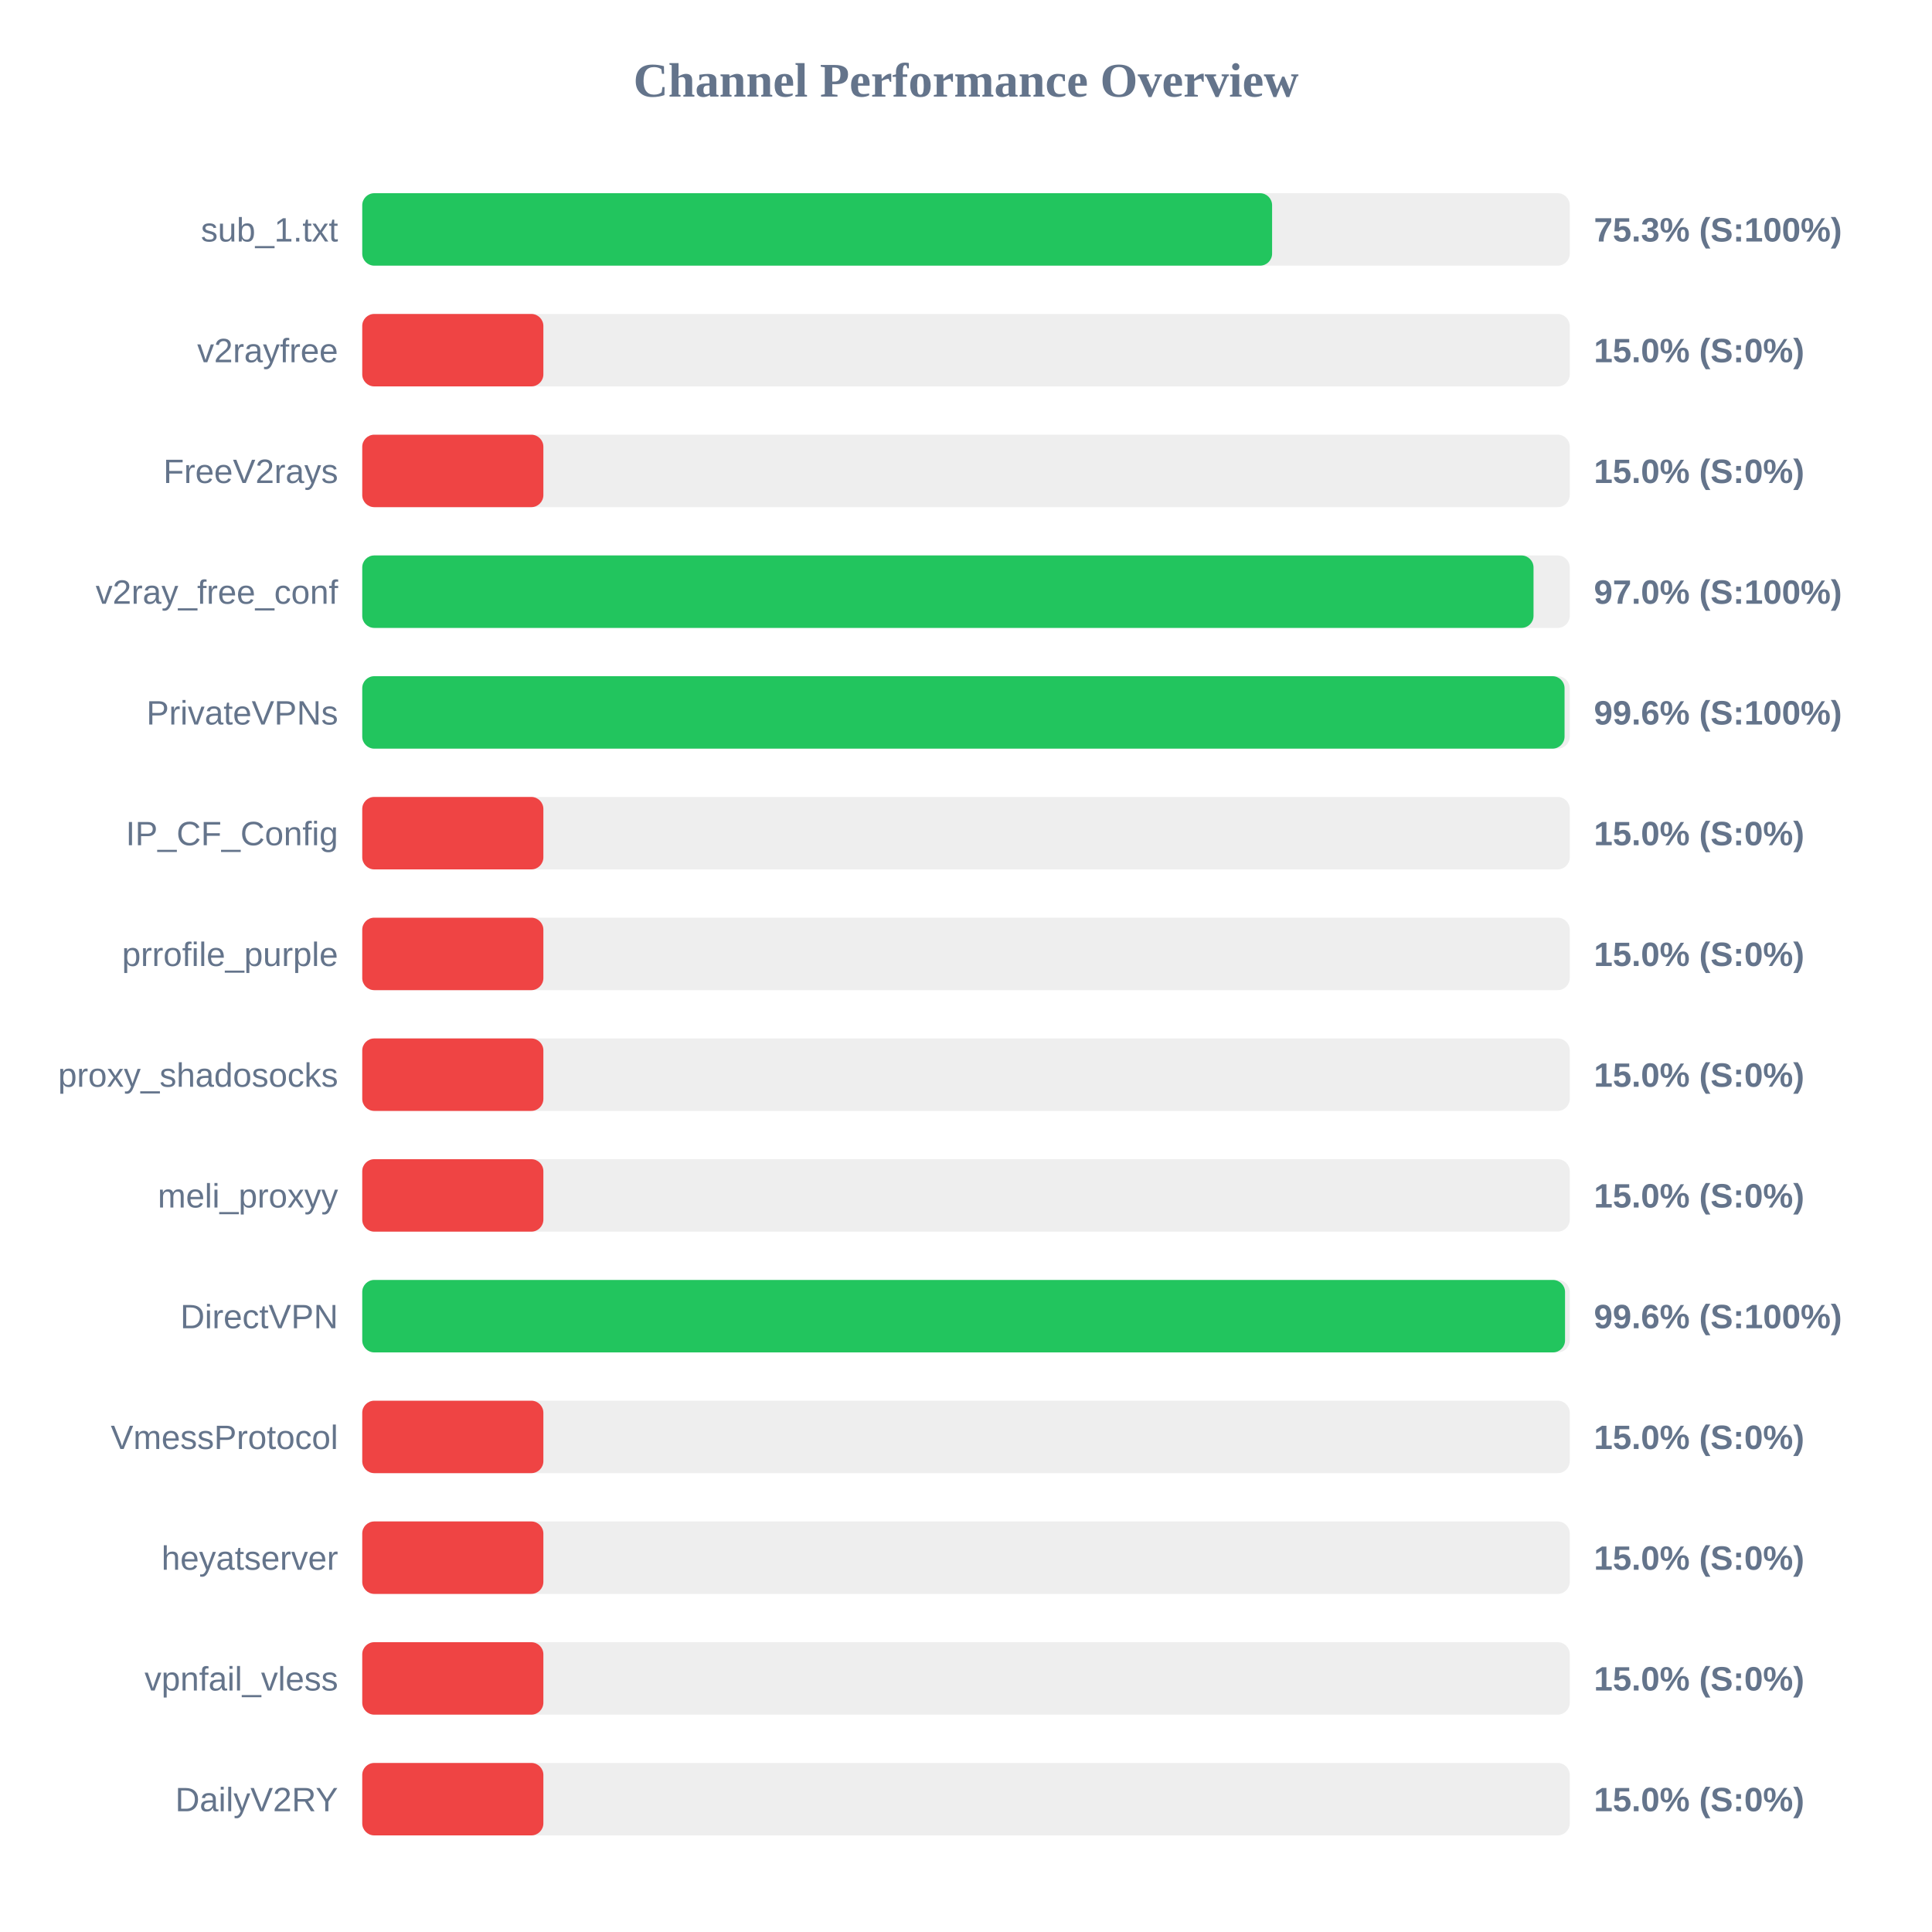
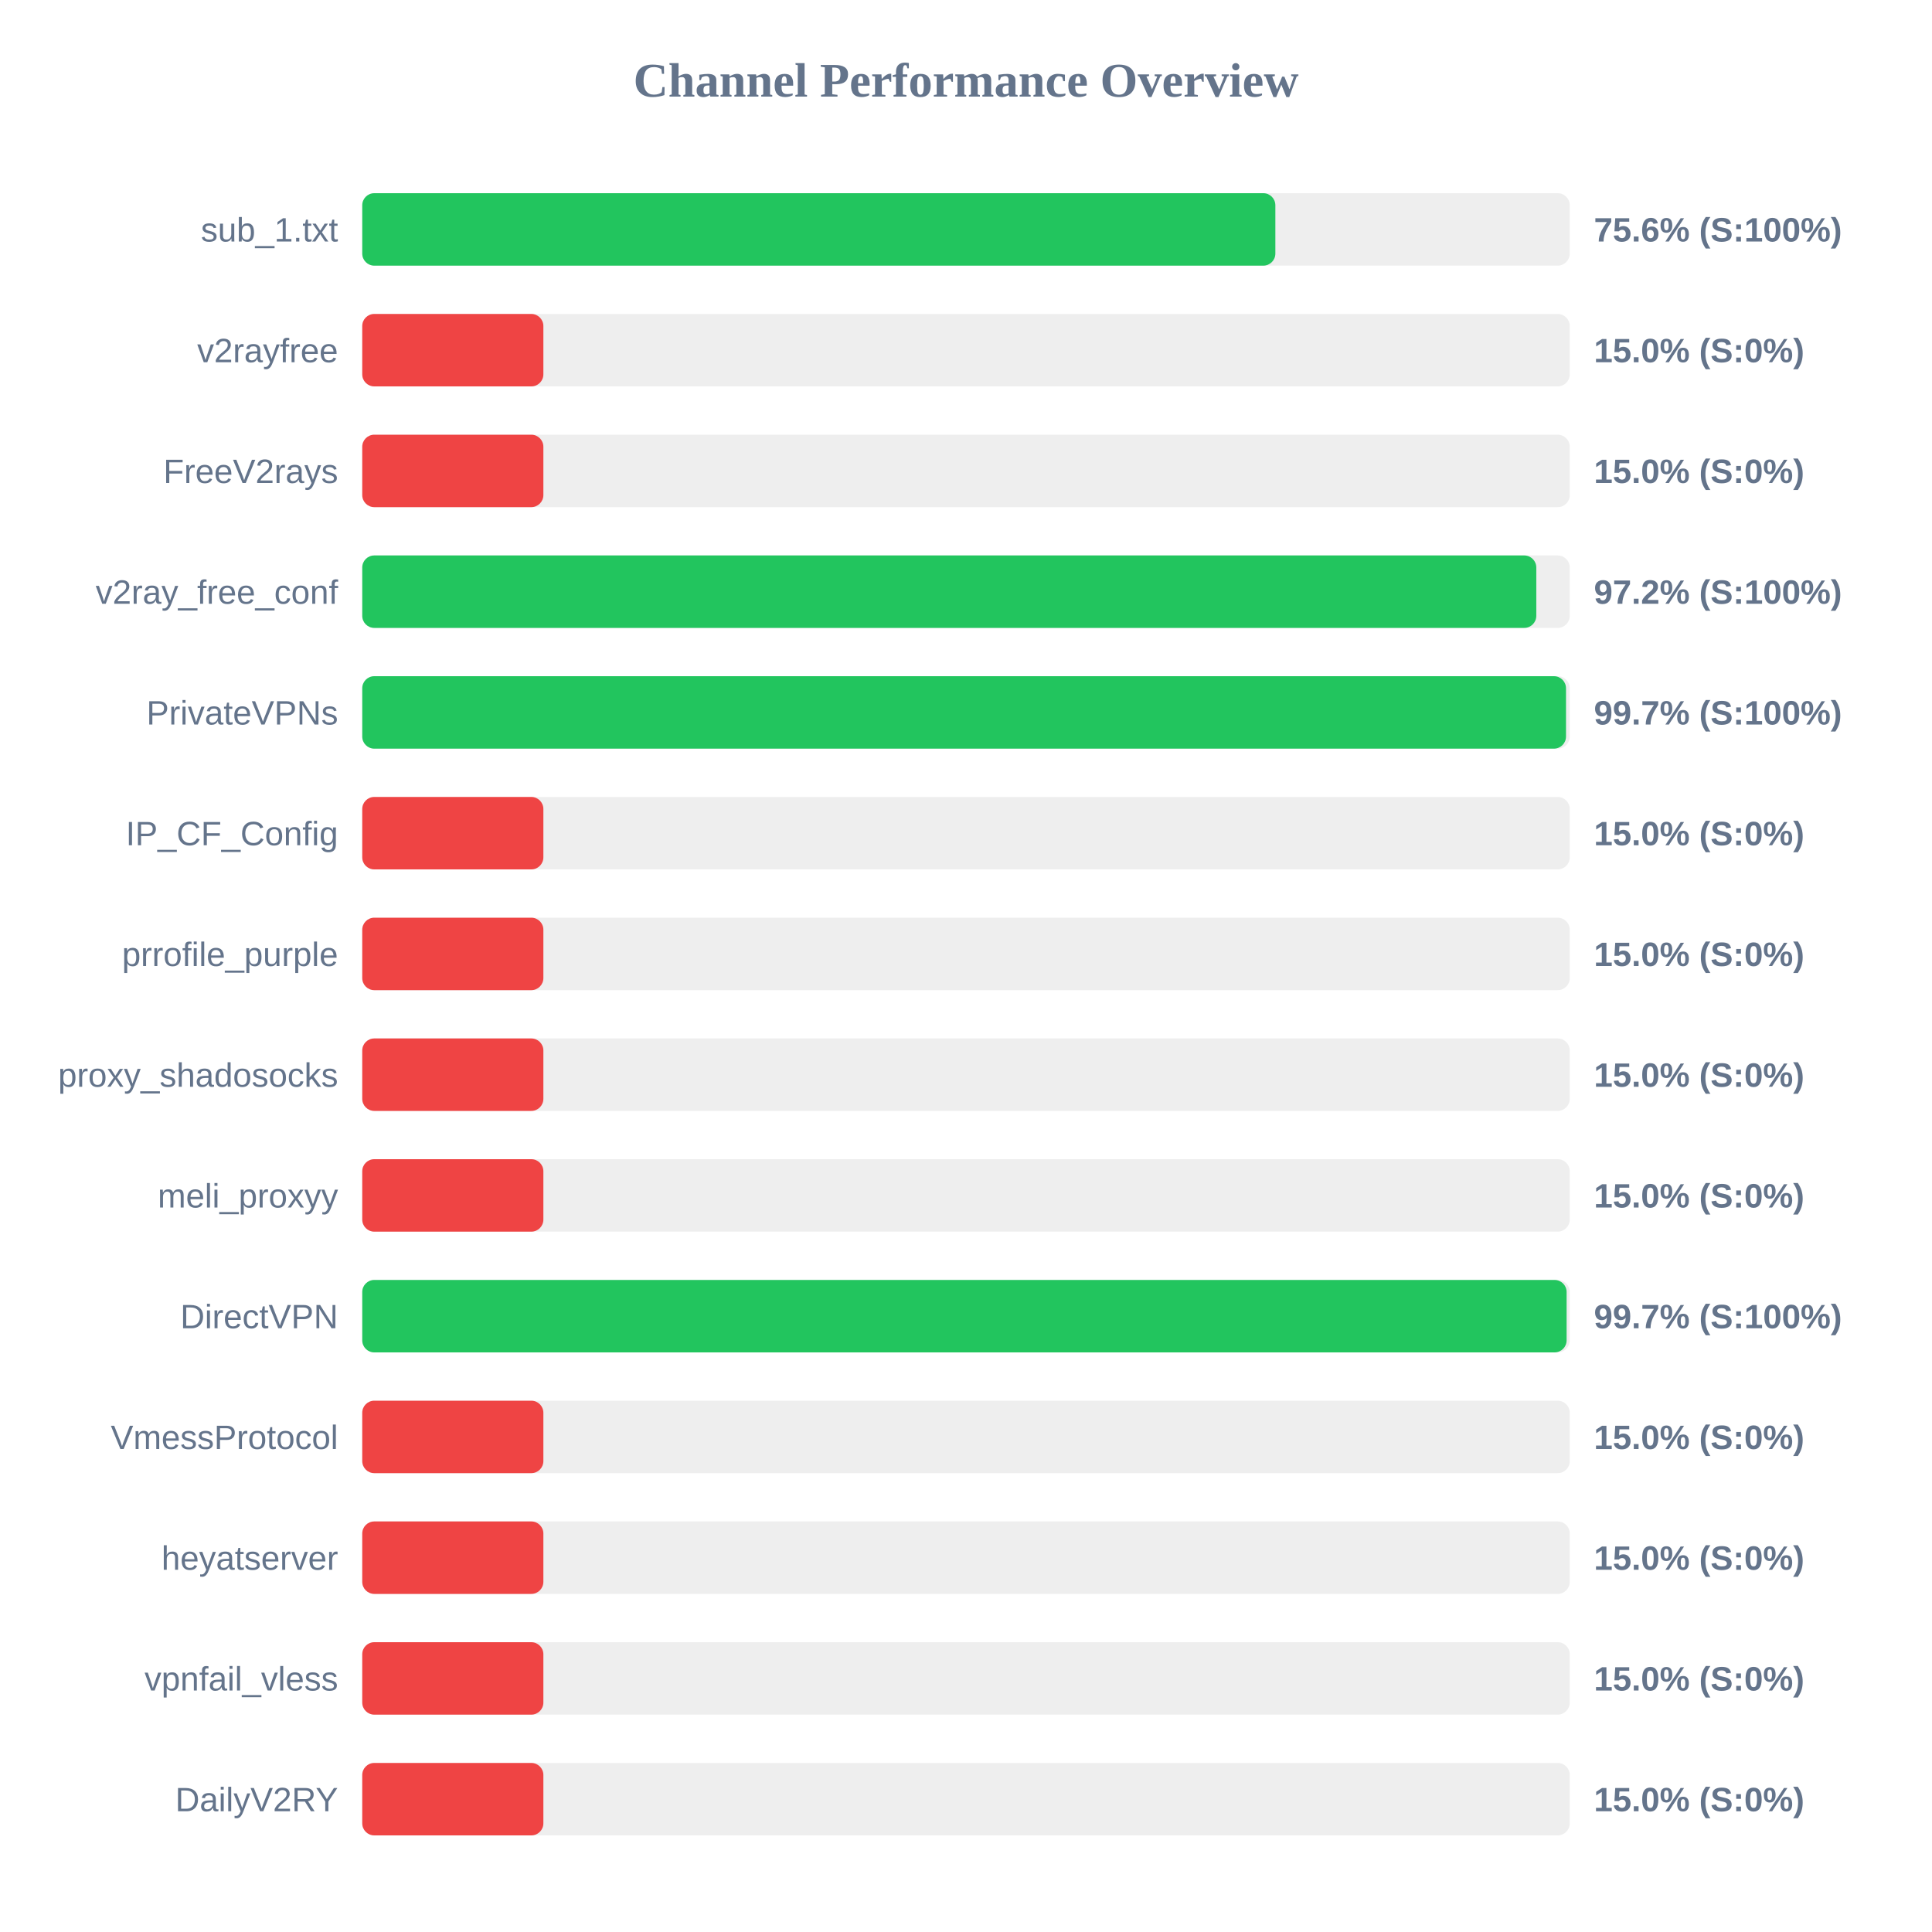
<svg xmlns="http://www.w3.org/2000/svg" width="800" height="800" version="1.1">
  <style>
        .row { font: 14px Arial; fill: #64748b; }
        .score { font: bold 14px Arial; fill: #64748b; }
    </style>
  <text x="400" y="40" text-anchor="middle" font-size="20px" font-weight="bold" fill="#64748b">Channel Performance Overview</text>
  <rect x="150" y="80" width="500" height="30" fill="#eee" rx="5" />
-   <rect x="150" y="80" width="376.75" height="30" fill="#22c55e" rx="5" />
+   <rect x="150" y="80" width="378.1" height="30" fill="#22c55e" rx="5" />
  <text x="140" y="100" text-anchor="end" class="row">sub_1.txt</text>
-   <text x="660" y="100" text-anchor="start" class="score">75.3% (S:100%)</text>
+   <text x="660" y="100" text-anchor="start" class="score">75.6% (S:100%)</text>
  <rect x="150" y="130" width="500" height="30" fill="#eee" rx="5" />
  <rect x="150" y="130" width="75.0" height="30" fill="#ef4444" rx="5" />
  <text x="140" y="150" text-anchor="end" class="row">v2rayfree</text>
  <text x="660" y="150" text-anchor="start" class="score">15.0% (S:0%)</text>
  <rect x="150" y="180" width="500" height="30" fill="#eee" rx="5" />
  <rect x="150" y="180" width="75.0" height="30" fill="#ef4444" rx="5" />
  <text x="140" y="200" text-anchor="end" class="row">FreeV2rays</text>
  <text x="660" y="200" text-anchor="start" class="score">15.0% (S:0%)</text>
  <rect x="150" y="230" width="500" height="30" fill="#eee" rx="5" />
-   <rect x="150" y="230" width="485.0" height="30" fill="#22c55e" rx="5" />
+   <rect x="150" y="230" width="486.15" height="30" fill="#22c55e" rx="5" />
  <text x="140" y="250" text-anchor="end" class="row">v2ray_free_conf</text>
-   <text x="660" y="250" text-anchor="start" class="score">97.0% (S:100%)</text>
+   <text x="660" y="250" text-anchor="start" class="score">97.2% (S:100%)</text>
  <rect x="150" y="280" width="500" height="30" fill="#eee" rx="5" />
-   <rect x="150" y="280" width="497.85" height="30" fill="#22c55e" rx="5" />
+   <rect x="150" y="280" width="498.45" height="30" fill="#22c55e" rx="5" />
  <text x="140" y="300" text-anchor="end" class="row">PrivateVPNs</text>
-   <text x="660" y="300" text-anchor="start" class="score">99.6% (S:100%)</text>
+   <text x="660" y="300" text-anchor="start" class="score">99.7% (S:100%)</text>
  <rect x="150" y="330" width="500" height="30" fill="#eee" rx="5" />
  <rect x="150" y="330" width="75.0" height="30" fill="#ef4444" rx="5" />
  <text x="140" y="350" text-anchor="end" class="row">IP_CF_Config</text>
  <text x="660" y="350" text-anchor="start" class="score">15.0% (S:0%)</text>
  <rect x="150" y="380" width="500" height="30" fill="#eee" rx="5" />
  <rect x="150" y="380" width="75.0" height="30" fill="#ef4444" rx="5" />
  <text x="140" y="400" text-anchor="end" class="row">prrofile_purple</text>
  <text x="660" y="400" text-anchor="start" class="score">15.0% (S:0%)</text>
  <rect x="150" y="430" width="500" height="30" fill="#eee" rx="5" />
  <rect x="150" y="430" width="75.0" height="30" fill="#ef4444" rx="5" />
  <text x="140" y="450" text-anchor="end" class="row">proxy_shadosocks</text>
  <text x="660" y="450" text-anchor="start" class="score">15.0% (S:0%)</text>
  <rect x="150" y="480" width="500" height="30" fill="#eee" rx="5" />
  <rect x="150" y="480" width="75.0" height="30" fill="#ef4444" rx="5" />
  <text x="140" y="500" text-anchor="end" class="row">meli_proxyy</text>
  <text x="660" y="500" text-anchor="start" class="score">15.0% (S:0%)</text>
  <rect x="150" y="530" width="500" height="30" fill="#eee" rx="5" />
-   <rect x="150" y="530" width="498.05" height="30" fill="#22c55e" rx="5" />
+   <rect x="150" y="530" width="498.7" height="30" fill="#22c55e" rx="5" />
  <text x="140" y="550" text-anchor="end" class="row">DirectVPN</text>
-   <text x="660" y="550" text-anchor="start" class="score">99.6% (S:100%)</text>
+   <text x="660" y="550" text-anchor="start" class="score">99.7% (S:100%)</text>
  <rect x="150" y="580" width="500" height="30" fill="#eee" rx="5" />
  <rect x="150" y="580" width="75.0" height="30" fill="#ef4444" rx="5" />
  <text x="140" y="600" text-anchor="end" class="row">VmessProtocol</text>
  <text x="660" y="600" text-anchor="start" class="score">15.0% (S:0%)</text>
  <rect x="150" y="630" width="500" height="30" fill="#eee" rx="5" />
  <rect x="150" y="630" width="75.0" height="30" fill="#ef4444" rx="5" />
  <text x="140" y="650" text-anchor="end" class="row">heyatserver</text>
  <text x="660" y="650" text-anchor="start" class="score">15.0% (S:0%)</text>
  <rect x="150" y="680" width="500" height="30" fill="#eee" rx="5" />
  <rect x="150" y="680" width="75.0" height="30" fill="#ef4444" rx="5" />
  <text x="140" y="700" text-anchor="end" class="row">vpnfail_vless</text>
  <text x="660" y="700" text-anchor="start" class="score">15.0% (S:0%)</text>
  <rect x="150" y="730" width="500" height="30" fill="#eee" rx="5" />
  <rect x="150" y="730" width="75.0" height="30" fill="#ef4444" rx="5" />
  <text x="140" y="750" text-anchor="end" class="row">DailyV2RY</text>
  <text x="660" y="750" text-anchor="start" class="score">15.0% (S:0%)</text>
</svg>
